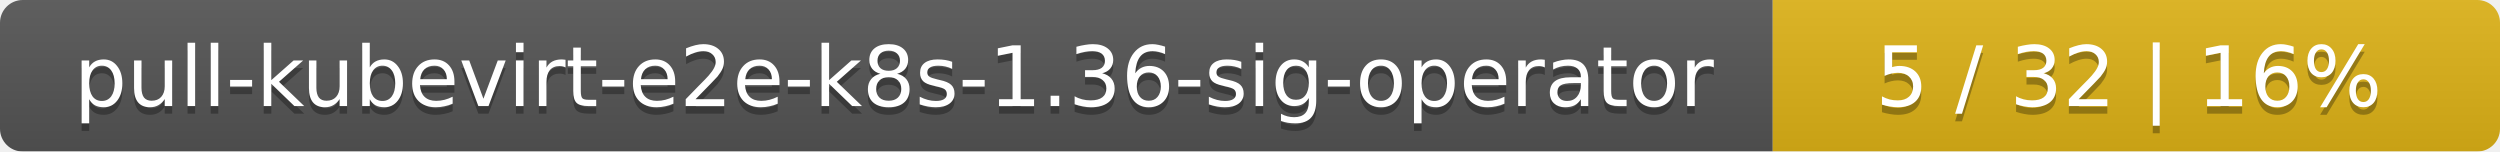
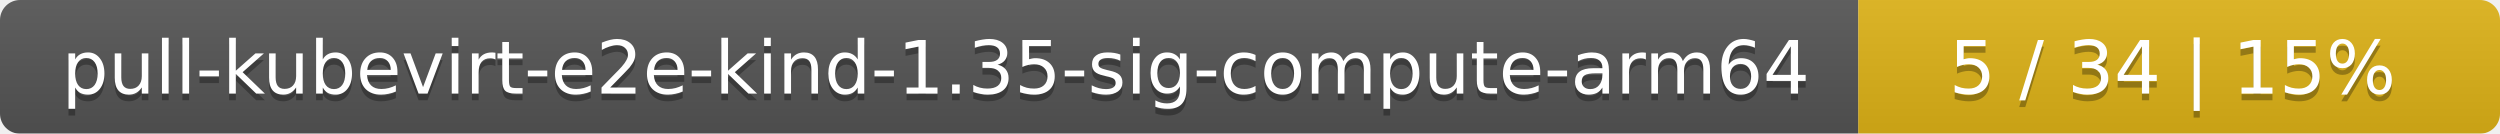
- <svg xmlns="http://www.w3.org/2000/svg" width="330" height="20">
+ <svg xmlns="http://www.w3.org/2000/svg" width="374" height="20">
  <linearGradient id="smooth" x2="0" y2="100%">
    <stop offset="0" stop-color="#bbb" stop-opacity=".1" />
    <stop offset="1" stop-opacity=".1" />
  </linearGradient>
  <mask id="round">
-     <rect width="330" height="20" rx="3" fill="#fff" />
+     <rect width="374" height="20" rx="3" fill="#fff" />
  </mask>
  <g mask="url(#round)">
-     <rect width="234" height="20" fill="#555" />
-     <rect x="234" width="96" height="20" fill="#dfb317" />
-     <rect width="330" height="20" fill="url(#smooth)" />
+     <rect width="278" height="20" fill="#555" />
+     <rect x="278" width="96" height="20" fill="#dfb317" />
+     <rect width="374" height="20" fill="url(#smooth)" />
  </g>
  <g fill="#fff" text-anchor="middle" font-family="DejaVu Sans,Verdana,Geneva,sans-serif" font-size="11">
-     <text x="118" y="15" fill="#010101" fill-opacity=".3">pull-kubevirt-e2e-k8s-1.36-sig-operator</text>
-     <text x="118" y="14">pull-kubevirt-e2e-k8s-1.36-sig-operator</text>
-     <text x="281" y="15" fill="#010101" fill-opacity=".3">5 / 32    |    16%</text>
-     <text x="281" y="14">5 / 32    |    16%</text>
+     <text x="140" y="15" fill="#010101" fill-opacity=".3">pull-kubevirt-e2e-kind-1.35-sig-compute-arm64</text>
+     <text x="140" y="14">pull-kubevirt-e2e-kind-1.35-sig-compute-arm64</text>
+     <text x="325" y="15" fill="#010101" fill-opacity=".3">5 / 34    |    15%</text>
+     <text x="325" y="14">5 / 34    |    15%</text>
  </g>
</svg>
